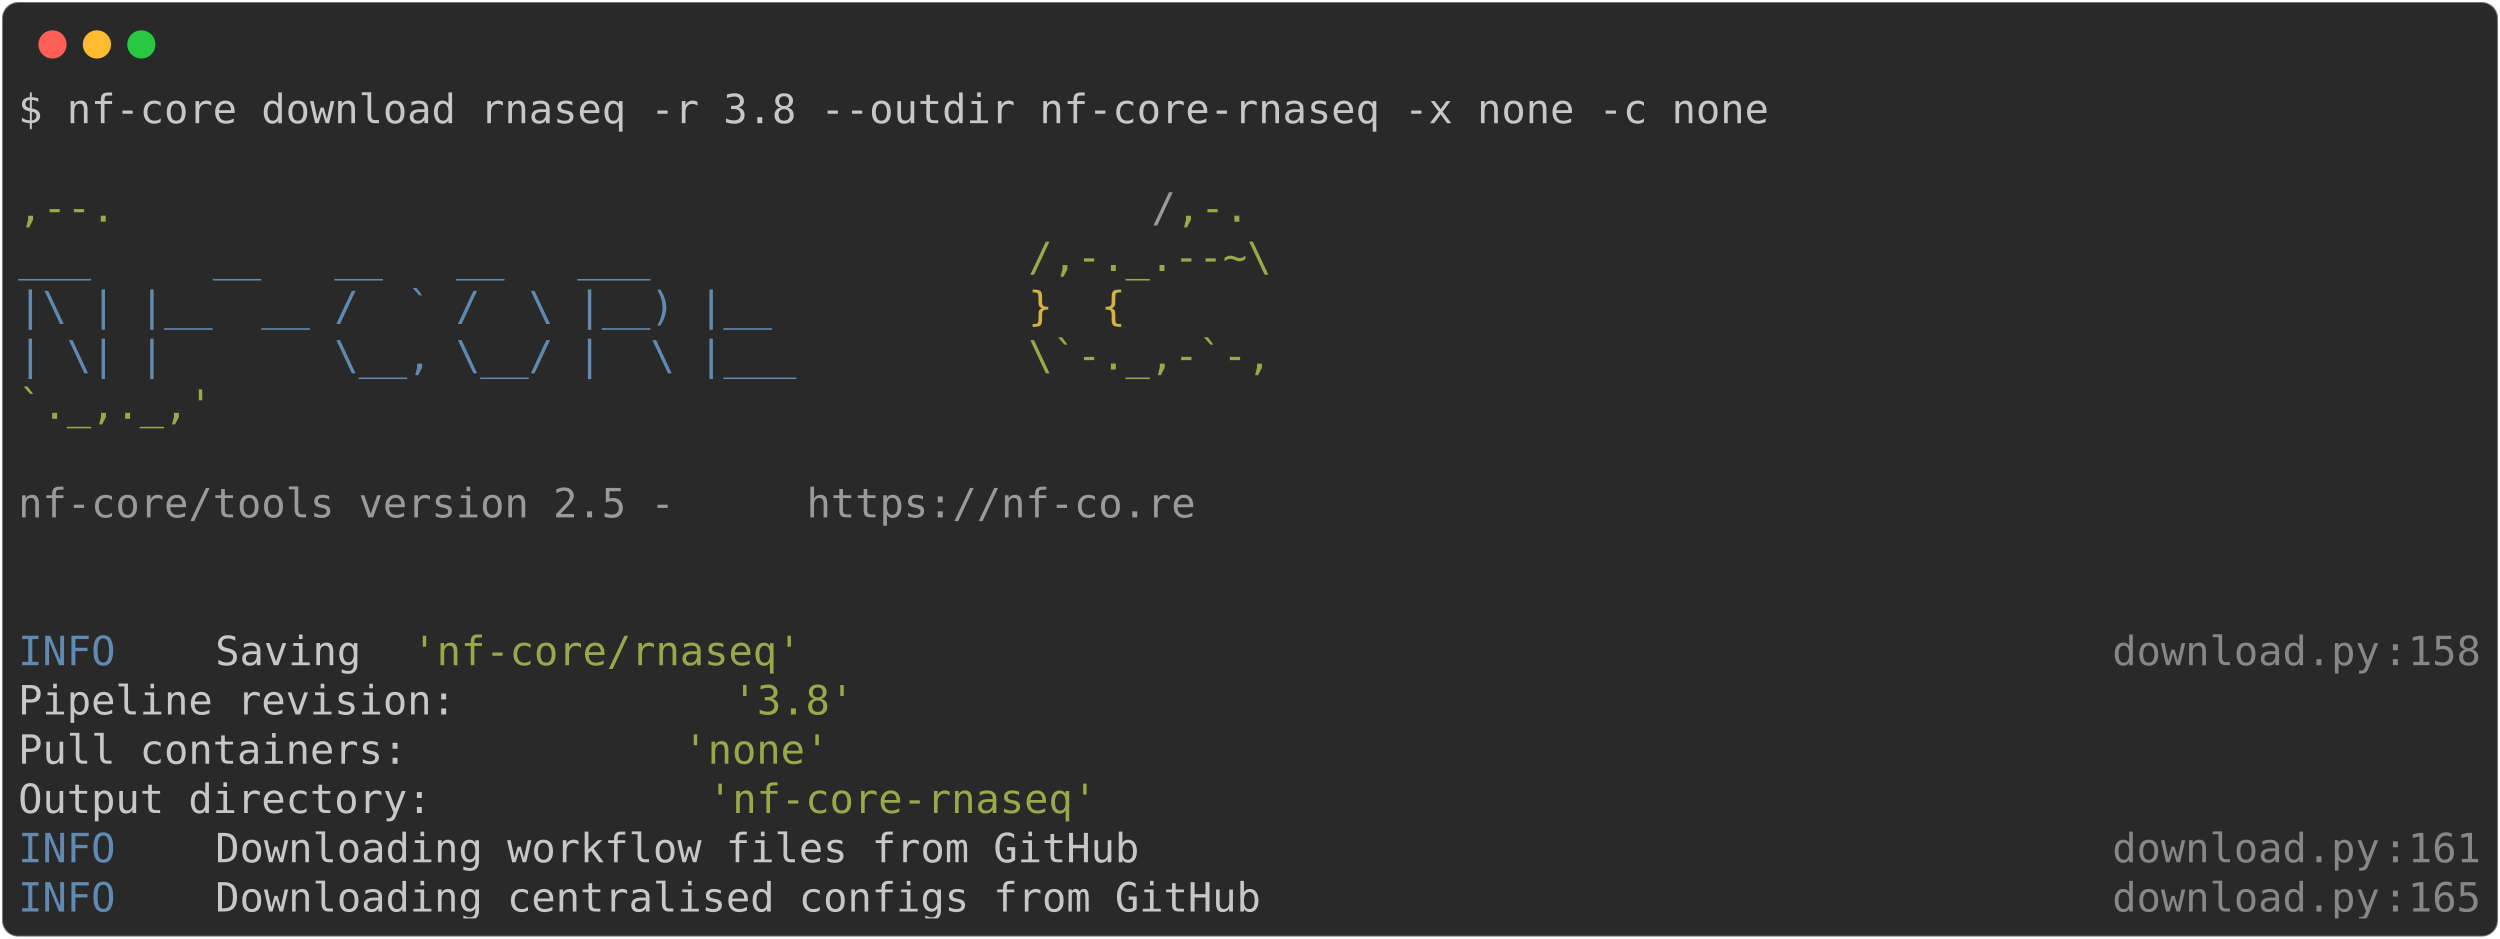
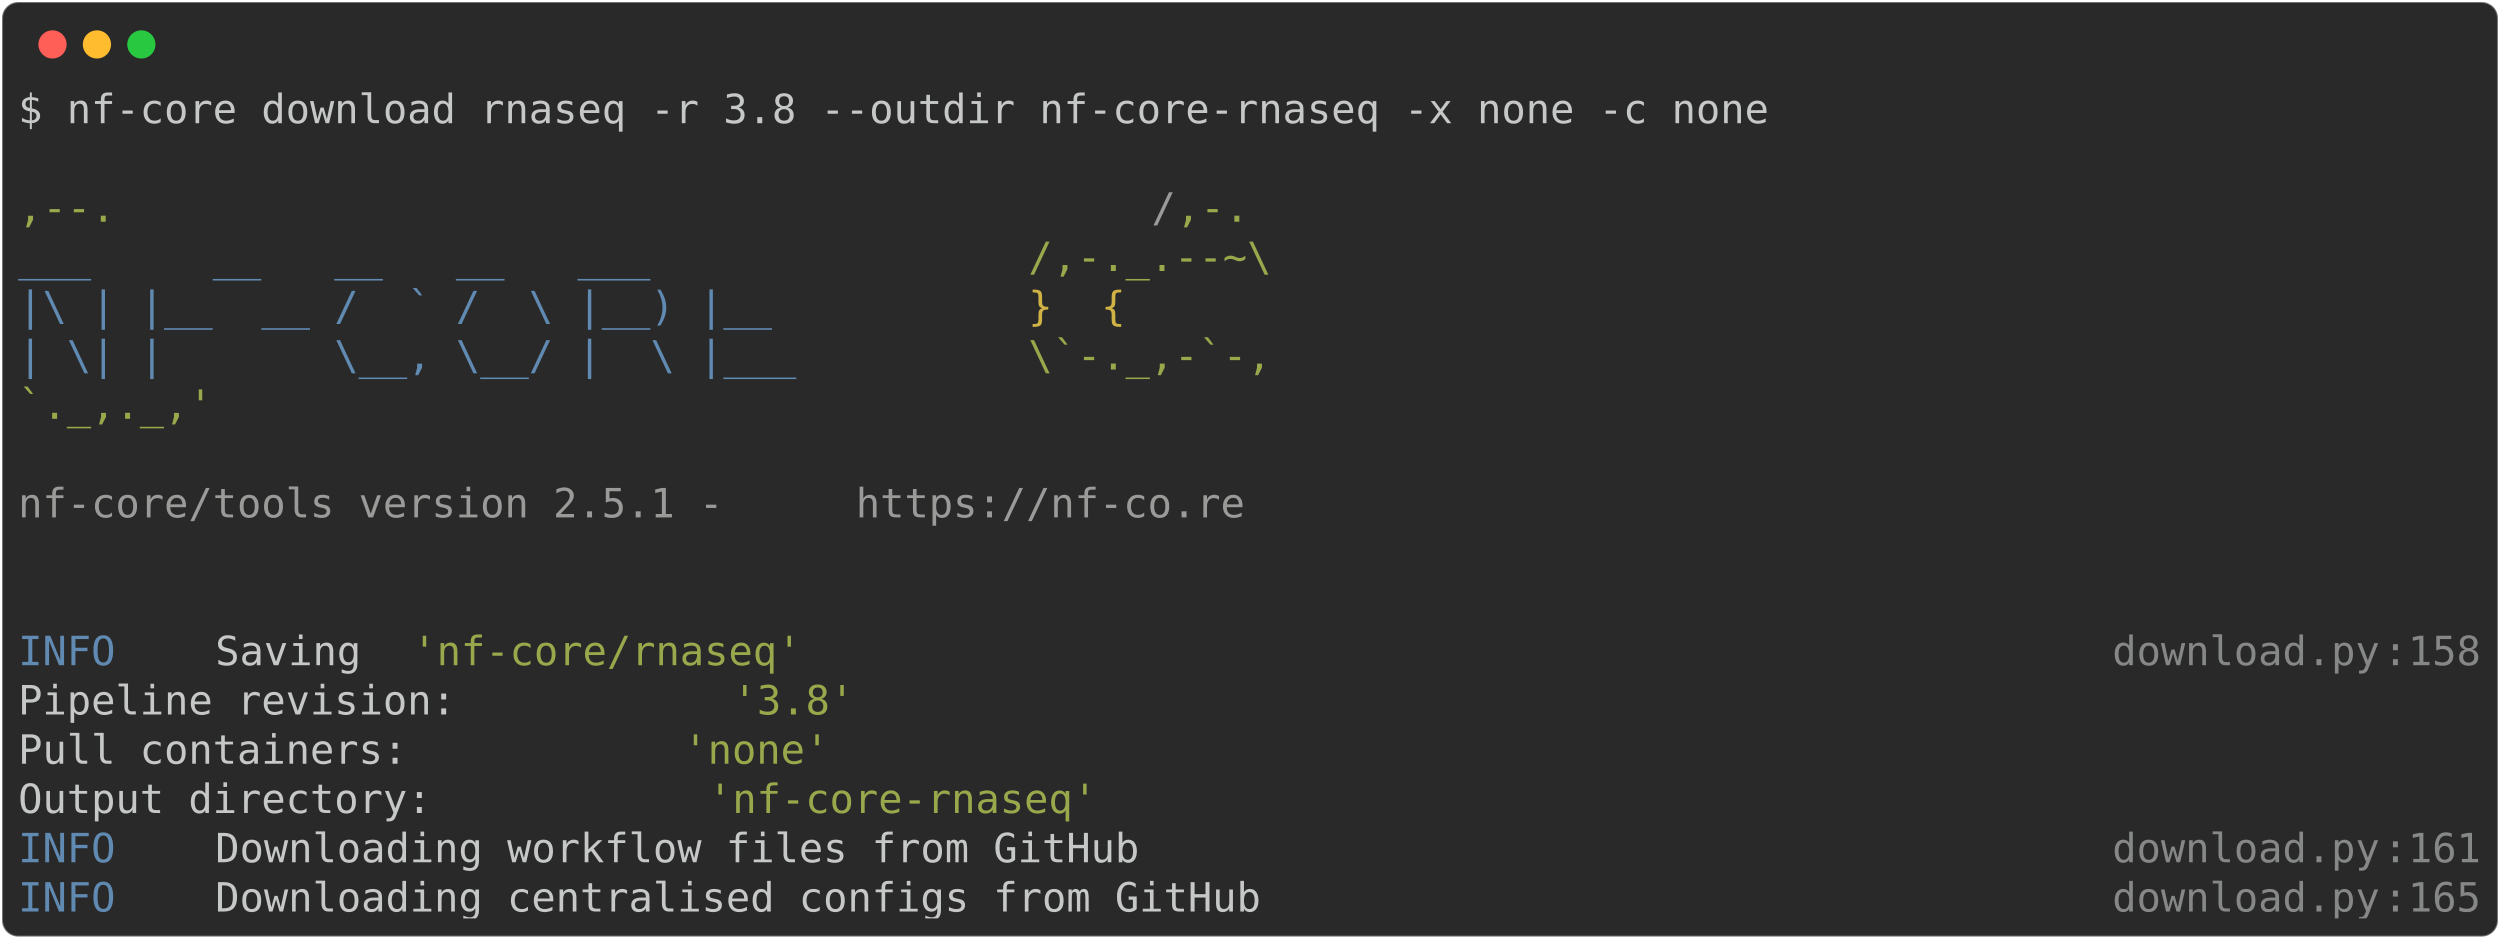
<svg xmlns="http://www.w3.org/2000/svg" class="rich-terminal" viewBox="0 0 1238 464.8">
  <style>

    @font-face {
        font-family: "Fira Code";
        src: local("FiraCode-Regular"),
                url("https://cdnjs.cloudflare.com/ajax/libs/firacode/6.2.0/woff2/FiraCode-Regular.woff2") format("woff2"),
                url("https://cdnjs.cloudflare.com/ajax/libs/firacode/6.2.0/woff/FiraCode-Regular.woff") format("woff");
        font-style: normal;
        font-weight: 400;
    }
    @font-face {
        font-family: "Fira Code";
        src: local("FiraCode-Bold"),
                url("https://cdnjs.cloudflare.com/ajax/libs/firacode/6.2.0/woff2/FiraCode-Bold.woff2") format("woff2"),
                url("https://cdnjs.cloudflare.com/ajax/libs/firacode/6.2.0/woff/FiraCode-Bold.woff") format("woff");
        font-style: bold;
        font-weight: 700;
    }

-     .terminal-3988708441-matrix {
+     .terminal-2067913912-matrix {
        font-family: Fira Code, monospace;
        font-size: 20px;
        line-height: 24.4px;
        font-variant-east-asian: full-width;
    }

-     .terminal-3988708441-title {
+     .terminal-2067913912-title {
        font-size: 18px;
        font-weight: bold;
        font-family: arial;
    }

-     .terminal-3988708441-r1 { fill: #c5c8c6 }
- .terminal-3988708441-r2 { fill: #98a84b }
- .terminal-3988708441-r3 { fill: #9a9b99 }
- .terminal-3988708441-r4 { fill: #608ab1 }
- .terminal-3988708441-r5 { fill: #d0b344 }
- .terminal-3988708441-r6 { fill: #868887 }
+     .terminal-2067913912-r1 { fill: #c5c8c6 }
+ .terminal-2067913912-r2 { fill: #98a84b }
+ .terminal-2067913912-r3 { fill: #9a9b99 }
+ .terminal-2067913912-r4 { fill: #608ab1 }
+ .terminal-2067913912-r5 { fill: #d0b344 }
+ .terminal-2067913912-r6 { fill: #868887 }
    </style>
  <defs>
-     <clipPath id="terminal-3988708441-clip-terminal">
+     <clipPath id="terminal-2067913912-clip-terminal">
      <rect x="0" y="0" width="1219.0" height="413.8" />
    </clipPath>
-     <clipPath id="terminal-3988708441-line-0">
+     <clipPath id="terminal-2067913912-line-0">
      <rect x="0" y="1.5" width="1220" height="24.65" />
    </clipPath>
-     <clipPath id="terminal-3988708441-line-1">
+     <clipPath id="terminal-2067913912-line-1">
      <rect x="0" y="25.9" width="1220" height="24.65" />
    </clipPath>
-     <clipPath id="terminal-3988708441-line-2">
+     <clipPath id="terminal-2067913912-line-2">
      <rect x="0" y="50.3" width="1220" height="24.65" />
    </clipPath>
-     <clipPath id="terminal-3988708441-line-3">
+     <clipPath id="terminal-2067913912-line-3">
      <rect x="0" y="74.7" width="1220" height="24.65" />
    </clipPath>
-     <clipPath id="terminal-3988708441-line-4">
+     <clipPath id="terminal-2067913912-line-4">
      <rect x="0" y="99.1" width="1220" height="24.65" />
    </clipPath>
-     <clipPath id="terminal-3988708441-line-5">
+     <clipPath id="terminal-2067913912-line-5">
      <rect x="0" y="123.5" width="1220" height="24.65" />
    </clipPath>
-     <clipPath id="terminal-3988708441-line-6">
+     <clipPath id="terminal-2067913912-line-6">
      <rect x="0" y="147.9" width="1220" height="24.65" />
    </clipPath>
-     <clipPath id="terminal-3988708441-line-7">
+     <clipPath id="terminal-2067913912-line-7">
      <rect x="0" y="172.3" width="1220" height="24.65" />
    </clipPath>
-     <clipPath id="terminal-3988708441-line-8">
+     <clipPath id="terminal-2067913912-line-8">
      <rect x="0" y="196.7" width="1220" height="24.65" />
    </clipPath>
-     <clipPath id="terminal-3988708441-line-9">
+     <clipPath id="terminal-2067913912-line-9">
      <rect x="0" y="221.1" width="1220" height="24.65" />
    </clipPath>
-     <clipPath id="terminal-3988708441-line-10">
+     <clipPath id="terminal-2067913912-line-10">
      <rect x="0" y="245.5" width="1220" height="24.65" />
    </clipPath>
-     <clipPath id="terminal-3988708441-line-11">
+     <clipPath id="terminal-2067913912-line-11">
      <rect x="0" y="269.9" width="1220" height="24.65" />
    </clipPath>
-     <clipPath id="terminal-3988708441-line-12">
+     <clipPath id="terminal-2067913912-line-12">
      <rect x="0" y="294.3" width="1220" height="24.65" />
    </clipPath>
-     <clipPath id="terminal-3988708441-line-13">
+     <clipPath id="terminal-2067913912-line-13">
      <rect x="0" y="318.7" width="1220" height="24.65" />
    </clipPath>
-     <clipPath id="terminal-3988708441-line-14">
+     <clipPath id="terminal-2067913912-line-14">
      <rect x="0" y="343.1" width="1220" height="24.65" />
    </clipPath>
-     <clipPath id="terminal-3988708441-line-15">
+     <clipPath id="terminal-2067913912-line-15">
      <rect x="0" y="367.5" width="1220" height="24.65" />
    </clipPath>
  </defs>
  <rect fill="#292929" stroke="rgba(255,255,255,0.35)" stroke-width="1" x="1" y="1" width="1236" height="462.8" rx="8" />
  <g transform="translate(26,22)">
    <circle cx="0" cy="0" r="7" fill="#ff5f57" />
    <circle cx="22" cy="0" r="7" fill="#febc2e" />
    <circle cx="44" cy="0" r="7" fill="#28c840" />
  </g>
-   <g transform="translate(9, 41)" clip-path="url(#terminal-3988708441-clip-terminal)">
-     <g class="terminal-3988708441-matrix">
-       <text class="terminal-3988708441-r1" x="0" y="20" textLength="878.4" clip-path="url(#terminal-3988708441-line-0)">$ nf-core download rnaseq -r 3.8 --outdir nf-core-rnaseq -x none -c none</text>
-       <text class="terminal-3988708441-r1" x="1220" y="20" textLength="12.2" clip-path="url(#terminal-3988708441-line-0)">
+   <g transform="translate(9, 41)" clip-path="url(#terminal-2067913912-clip-terminal)">
+     <g class="terminal-2067913912-matrix">
+       <text class="terminal-2067913912-r1" x="0" y="20" textLength="878.4" clip-path="url(#terminal-2067913912-line-0)">$ nf-core download rnaseq -r 3.8 --outdir nf-core-rnaseq -x none -c none</text>
+       <text class="terminal-2067913912-r1" x="1220" y="20" textLength="12.2" clip-path="url(#terminal-2067913912-line-0)">
</text>
-       <text class="terminal-3988708441-r1" x="1220" y="44.4" textLength="12.2" clip-path="url(#terminal-3988708441-line-1)">
+       <text class="terminal-2067913912-r1" x="1220" y="44.4" textLength="12.2" clip-path="url(#terminal-2067913912-line-1)">
</text>
-       <text class="terminal-3988708441-r2" x="0" y="68.8" textLength="561.2" clip-path="url(#terminal-3988708441-line-2)">                                          ,--.</text>
-       <text class="terminal-3988708441-r3" x="561.2" y="68.8" textLength="12.2" clip-path="url(#terminal-3988708441-line-2)">/</text>
-       <text class="terminal-3988708441-r2" x="573.4" y="68.8" textLength="36.6" clip-path="url(#terminal-3988708441-line-2)">,-.</text>
-       <text class="terminal-3988708441-r1" x="1220" y="68.8" textLength="12.2" clip-path="url(#terminal-3988708441-line-2)">
+       <text class="terminal-2067913912-r2" x="0" y="68.8" textLength="561.2" clip-path="url(#terminal-2067913912-line-2)">                                          ,--.</text>
+       <text class="terminal-2067913912-r3" x="561.2" y="68.8" textLength="12.2" clip-path="url(#terminal-2067913912-line-2)">/</text>
+       <text class="terminal-2067913912-r2" x="573.4" y="68.8" textLength="36.6" clip-path="url(#terminal-2067913912-line-2)">,-.</text>
+       <text class="terminal-2067913912-r1" x="1220" y="68.8" textLength="12.2" clip-path="url(#terminal-2067913912-line-2)">
</text>
-       <text class="terminal-3988708441-r4" x="0" y="93.2" textLength="500.2" clip-path="url(#terminal-3988708441-line-3)">          ___     __   __   __   ___     </text>
-       <text class="terminal-3988708441-r2" x="500.2" y="93.2" textLength="122" clip-path="url(#terminal-3988708441-line-3)">/,-._.--~\</text>
-       <text class="terminal-3988708441-r1" x="1220" y="93.2" textLength="12.2" clip-path="url(#terminal-3988708441-line-3)">
+       <text class="terminal-2067913912-r4" x="0" y="93.2" textLength="500.2" clip-path="url(#terminal-2067913912-line-3)">          ___     __   __   __   ___     </text>
+       <text class="terminal-2067913912-r2" x="500.2" y="93.2" textLength="122" clip-path="url(#terminal-2067913912-line-3)">/,-._.--~\</text>
+       <text class="terminal-2067913912-r1" x="1220" y="93.2" textLength="12.2" clip-path="url(#terminal-2067913912-line-3)">
</text>
-       <text class="terminal-3988708441-r4" x="0" y="117.6" textLength="500.2" clip-path="url(#terminal-3988708441-line-4)">    |\ | |__  __ /  ` /  \ |__) |__      </text>
-       <text class="terminal-3988708441-r5" x="500.2" y="117.6" textLength="85.4" clip-path="url(#terminal-3988708441-line-4)">   }  {</text>
-       <text class="terminal-3988708441-r1" x="1220" y="117.6" textLength="12.2" clip-path="url(#terminal-3988708441-line-4)">
+       <text class="terminal-2067913912-r4" x="0" y="117.6" textLength="500.2" clip-path="url(#terminal-2067913912-line-4)">    |\ | |__  __ /  ` /  \ |__) |__      </text>
+       <text class="terminal-2067913912-r5" x="500.2" y="117.6" textLength="85.4" clip-path="url(#terminal-2067913912-line-4)">   }  {</text>
+       <text class="terminal-2067913912-r1" x="1220" y="117.6" textLength="12.2" clip-path="url(#terminal-2067913912-line-4)">
</text>
-       <text class="terminal-3988708441-r4" x="0" y="142" textLength="500.2" clip-path="url(#terminal-3988708441-line-5)">    | \| |       \__, \__/ |  \ |___     </text>
-       <text class="terminal-3988708441-r2" x="500.2" y="142" textLength="122" clip-path="url(#terminal-3988708441-line-5)">\`-._,-`-,</text>
-       <text class="terminal-3988708441-r1" x="1220" y="142" textLength="12.2" clip-path="url(#terminal-3988708441-line-5)">
+       <text class="terminal-2067913912-r4" x="0" y="142" textLength="500.2" clip-path="url(#terminal-2067913912-line-5)">    | \| |       \__, \__/ |  \ |___     </text>
+       <text class="terminal-2067913912-r2" x="500.2" y="142" textLength="122" clip-path="url(#terminal-2067913912-line-5)">\`-._,-`-,</text>
+       <text class="terminal-2067913912-r1" x="1220" y="142" textLength="12.2" clip-path="url(#terminal-2067913912-line-5)">
</text>
-       <text class="terminal-3988708441-r2" x="0" y="166.4" textLength="610" clip-path="url(#terminal-3988708441-line-6)">                                          `._,._,'</text>
-       <text class="terminal-3988708441-r1" x="1220" y="166.4" textLength="12.2" clip-path="url(#terminal-3988708441-line-6)">
+       <text class="terminal-2067913912-r2" x="0" y="166.4" textLength="610" clip-path="url(#terminal-2067913912-line-6)">                                          `._,._,'</text>
+       <text class="terminal-2067913912-r1" x="1220" y="166.4" textLength="12.2" clip-path="url(#terminal-2067913912-line-6)">
</text>
-       <text class="terminal-3988708441-r1" x="1220" y="190.8" textLength="12.2" clip-path="url(#terminal-3988708441-line-7)">
+       <text class="terminal-2067913912-r1" x="1220" y="190.8" textLength="12.2" clip-path="url(#terminal-2067913912-line-7)">
</text>
-       <text class="terminal-3988708441-r3" x="0" y="215.2" textLength="390.4" clip-path="url(#terminal-3988708441-line-8)">    nf-core/tools version 2.5 - </text>
-       <text class="terminal-3988708441-r3" x="390.4" y="215.2" textLength="195.2" clip-path="url(#terminal-3988708441-line-8)">https://nf-co.re</text>
-       <text class="terminal-3988708441-r1" x="1220" y="215.2" textLength="12.2" clip-path="url(#terminal-3988708441-line-8)">
+       <text class="terminal-2067913912-r3" x="0" y="215.2" textLength="414.8" clip-path="url(#terminal-2067913912-line-8)">    nf-core/tools version 2.5.1 - </text>
+       <text class="terminal-2067913912-r3" x="414.8" y="215.2" textLength="195.2" clip-path="url(#terminal-2067913912-line-8)">https://nf-co.re</text>
+       <text class="terminal-2067913912-r1" x="1220" y="215.2" textLength="12.2" clip-path="url(#terminal-2067913912-line-8)">
</text>
-       <text class="terminal-3988708441-r1" x="1220" y="239.6" textLength="12.2" clip-path="url(#terminal-3988708441-line-9)">
+       <text class="terminal-2067913912-r1" x="1220" y="239.6" textLength="12.2" clip-path="url(#terminal-2067913912-line-9)">
</text>
-       <text class="terminal-3988708441-r1" x="1220" y="264" textLength="12.2" clip-path="url(#terminal-3988708441-line-10)">
+       <text class="terminal-2067913912-r1" x="1220" y="264" textLength="12.2" clip-path="url(#terminal-2067913912-line-10)">
</text>
-       <text class="terminal-3988708441-r4" x="0" y="288.4" textLength="97.6" clip-path="url(#terminal-3988708441-line-11)">INFO    </text>
-       <text class="terminal-3988708441-r1" x="97.6" y="288.4" textLength="97.6" clip-path="url(#terminal-3988708441-line-11)"> Saving </text>
-       <text class="terminal-3988708441-r2" x="195.2" y="288.4" textLength="195.2" clip-path="url(#terminal-3988708441-line-11)">'nf-core/rnaseq'</text>
-       <text class="terminal-3988708441-r6" x="1037" y="288.4" textLength="134.2" clip-path="url(#terminal-3988708441-line-11)">download.py</text>
-       <text class="terminal-3988708441-r6" x="1171.2" y="288.4" textLength="12.2" clip-path="url(#terminal-3988708441-line-11)">:</text>
-       <text class="terminal-3988708441-r6" x="1183.4" y="288.4" textLength="36.6" clip-path="url(#terminal-3988708441-line-11)">158</text>
-       <text class="terminal-3988708441-r1" x="1220" y="288.4" textLength="12.2" clip-path="url(#terminal-3988708441-line-11)">
+       <text class="terminal-2067913912-r4" x="0" y="288.4" textLength="97.6" clip-path="url(#terminal-2067913912-line-11)">INFO    </text>
+       <text class="terminal-2067913912-r1" x="97.6" y="288.4" textLength="97.6" clip-path="url(#terminal-2067913912-line-11)"> Saving </text>
+       <text class="terminal-2067913912-r2" x="195.2" y="288.4" textLength="195.2" clip-path="url(#terminal-2067913912-line-11)">'nf-core/rnaseq'</text>
+       <text class="terminal-2067913912-r6" x="1037" y="288.4" textLength="134.2" clip-path="url(#terminal-2067913912-line-11)">download.py</text>
+       <text class="terminal-2067913912-r6" x="1171.2" y="288.4" textLength="12.2" clip-path="url(#terminal-2067913912-line-11)">:</text>
+       <text class="terminal-2067913912-r6" x="1183.4" y="288.4" textLength="36.6" clip-path="url(#terminal-2067913912-line-11)">158</text>
+       <text class="terminal-2067913912-r1" x="1220" y="288.4" textLength="12.2" clip-path="url(#terminal-2067913912-line-11)">
</text>
-       <text class="terminal-3988708441-r1" x="0" y="312.8" textLength="353.8" clip-path="url(#terminal-3988708441-line-12)">          Pipeline revision: </text>
-       <text class="terminal-3988708441-r2" x="353.8" y="312.8" textLength="61" clip-path="url(#terminal-3988708441-line-12)">'3.8'</text>
-       <text class="terminal-3988708441-r1" x="1220" y="312.8" textLength="12.2" clip-path="url(#terminal-3988708441-line-12)">
+       <text class="terminal-2067913912-r1" x="0" y="312.8" textLength="353.8" clip-path="url(#terminal-2067913912-line-12)">          Pipeline revision: </text>
+       <text class="terminal-2067913912-r2" x="353.8" y="312.8" textLength="61" clip-path="url(#terminal-2067913912-line-12)">'3.8'</text>
+       <text class="terminal-2067913912-r1" x="1220" y="312.8" textLength="12.2" clip-path="url(#terminal-2067913912-line-12)">
</text>
-       <text class="terminal-3988708441-r1" x="0" y="337.2" textLength="329.4" clip-path="url(#terminal-3988708441-line-13)">          Pull containers: </text>
-       <text class="terminal-3988708441-r2" x="329.4" y="337.2" textLength="73.2" clip-path="url(#terminal-3988708441-line-13)">'none'</text>
-       <text class="terminal-3988708441-r1" x="1220" y="337.2" textLength="12.2" clip-path="url(#terminal-3988708441-line-13)">
+       <text class="terminal-2067913912-r1" x="0" y="337.2" textLength="329.4" clip-path="url(#terminal-2067913912-line-13)">          Pull containers: </text>
+       <text class="terminal-2067913912-r2" x="329.4" y="337.2" textLength="73.2" clip-path="url(#terminal-2067913912-line-13)">'none'</text>
+       <text class="terminal-2067913912-r1" x="1220" y="337.2" textLength="12.2" clip-path="url(#terminal-2067913912-line-13)">
</text>
-       <text class="terminal-3988708441-r1" x="0" y="361.6" textLength="341.6" clip-path="url(#terminal-3988708441-line-14)">          Output directory: </text>
-       <text class="terminal-3988708441-r2" x="341.6" y="361.6" textLength="195.2" clip-path="url(#terminal-3988708441-line-14)">'nf-core-rnaseq'</text>
-       <text class="terminal-3988708441-r1" x="1220" y="361.6" textLength="12.2" clip-path="url(#terminal-3988708441-line-14)">
+       <text class="terminal-2067913912-r1" x="0" y="361.6" textLength="341.6" clip-path="url(#terminal-2067913912-line-14)">          Output directory: </text>
+       <text class="terminal-2067913912-r2" x="341.6" y="361.6" textLength="195.2" clip-path="url(#terminal-2067913912-line-14)">'nf-core-rnaseq'</text>
+       <text class="terminal-2067913912-r1" x="1220" y="361.6" textLength="12.2" clip-path="url(#terminal-2067913912-line-14)">
</text>
-       <text class="terminal-3988708441-r4" x="0" y="386" textLength="97.6" clip-path="url(#terminal-3988708441-line-15)">INFO    </text>
-       <text class="terminal-3988708441-r1" x="97.6" y="386" textLength="939.4" clip-path="url(#terminal-3988708441-line-15)"> Downloading workflow files from GitHub                                      </text>
-       <text class="terminal-3988708441-r6" x="1037" y="386" textLength="134.2" clip-path="url(#terminal-3988708441-line-15)">download.py</text>
-       <text class="terminal-3988708441-r6" x="1171.2" y="386" textLength="12.2" clip-path="url(#terminal-3988708441-line-15)">:</text>
-       <text class="terminal-3988708441-r6" x="1183.4" y="386" textLength="36.6" clip-path="url(#terminal-3988708441-line-15)">161</text>
-       <text class="terminal-3988708441-r1" x="1220" y="386" textLength="12.2" clip-path="url(#terminal-3988708441-line-15)">
+       <text class="terminal-2067913912-r4" x="0" y="386" textLength="97.6" clip-path="url(#terminal-2067913912-line-15)">INFO    </text>
+       <text class="terminal-2067913912-r1" x="97.6" y="386" textLength="939.4" clip-path="url(#terminal-2067913912-line-15)"> Downloading workflow files from GitHub                                      </text>
+       <text class="terminal-2067913912-r6" x="1037" y="386" textLength="134.2" clip-path="url(#terminal-2067913912-line-15)">download.py</text>
+       <text class="terminal-2067913912-r6" x="1171.2" y="386" textLength="12.2" clip-path="url(#terminal-2067913912-line-15)">:</text>
+       <text class="terminal-2067913912-r6" x="1183.4" y="386" textLength="36.6" clip-path="url(#terminal-2067913912-line-15)">161</text>
+       <text class="terminal-2067913912-r1" x="1220" y="386" textLength="12.2" clip-path="url(#terminal-2067913912-line-15)">
</text>
-       <text class="terminal-3988708441-r4" x="0" y="410.4" textLength="97.6" clip-path="url(#terminal-3988708441-line-16)">INFO    </text>
-       <text class="terminal-3988708441-r1" x="97.6" y="410.4" textLength="939.4" clip-path="url(#terminal-3988708441-line-16)"> Downloading centralised configs from GitHub                                 </text>
-       <text class="terminal-3988708441-r6" x="1037" y="410.4" textLength="134.2" clip-path="url(#terminal-3988708441-line-16)">download.py</text>
-       <text class="terminal-3988708441-r6" x="1171.2" y="410.4" textLength="12.2" clip-path="url(#terminal-3988708441-line-16)">:</text>
-       <text class="terminal-3988708441-r6" x="1183.4" y="410.4" textLength="36.6" clip-path="url(#terminal-3988708441-line-16)">165</text>
-       <text class="terminal-3988708441-r1" x="1220" y="410.4" textLength="12.2" clip-path="url(#terminal-3988708441-line-16)">
+       <text class="terminal-2067913912-r4" x="0" y="410.4" textLength="97.6" clip-path="url(#terminal-2067913912-line-16)">INFO    </text>
+       <text class="terminal-2067913912-r1" x="97.6" y="410.4" textLength="939.4" clip-path="url(#terminal-2067913912-line-16)"> Downloading centralised configs from GitHub                                 </text>
+       <text class="terminal-2067913912-r6" x="1037" y="410.4" textLength="134.2" clip-path="url(#terminal-2067913912-line-16)">download.py</text>
+       <text class="terminal-2067913912-r6" x="1171.2" y="410.4" textLength="12.2" clip-path="url(#terminal-2067913912-line-16)">:</text>
+       <text class="terminal-2067913912-r6" x="1183.4" y="410.4" textLength="36.6" clip-path="url(#terminal-2067913912-line-16)">165</text>
+       <text class="terminal-2067913912-r1" x="1220" y="410.4" textLength="12.2" clip-path="url(#terminal-2067913912-line-16)">
</text>
    </g>
  </g>
</svg>
